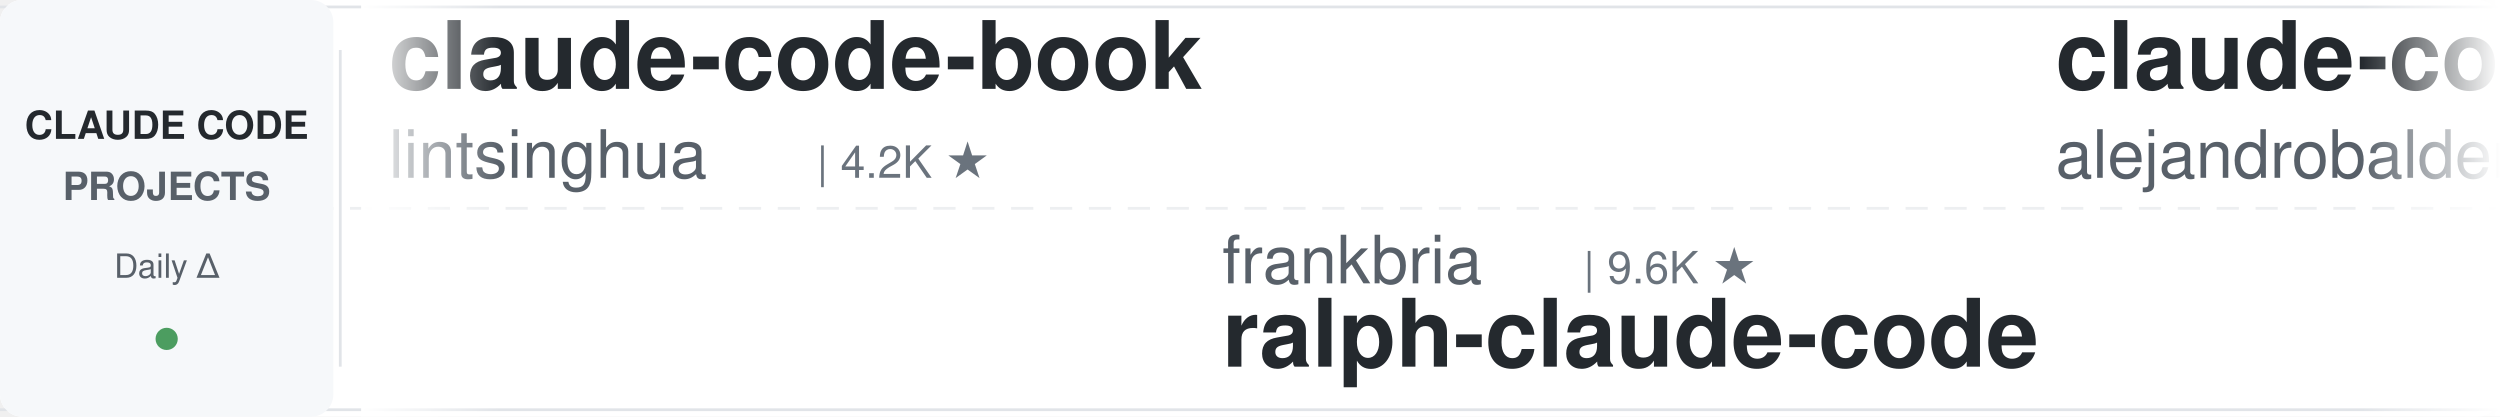
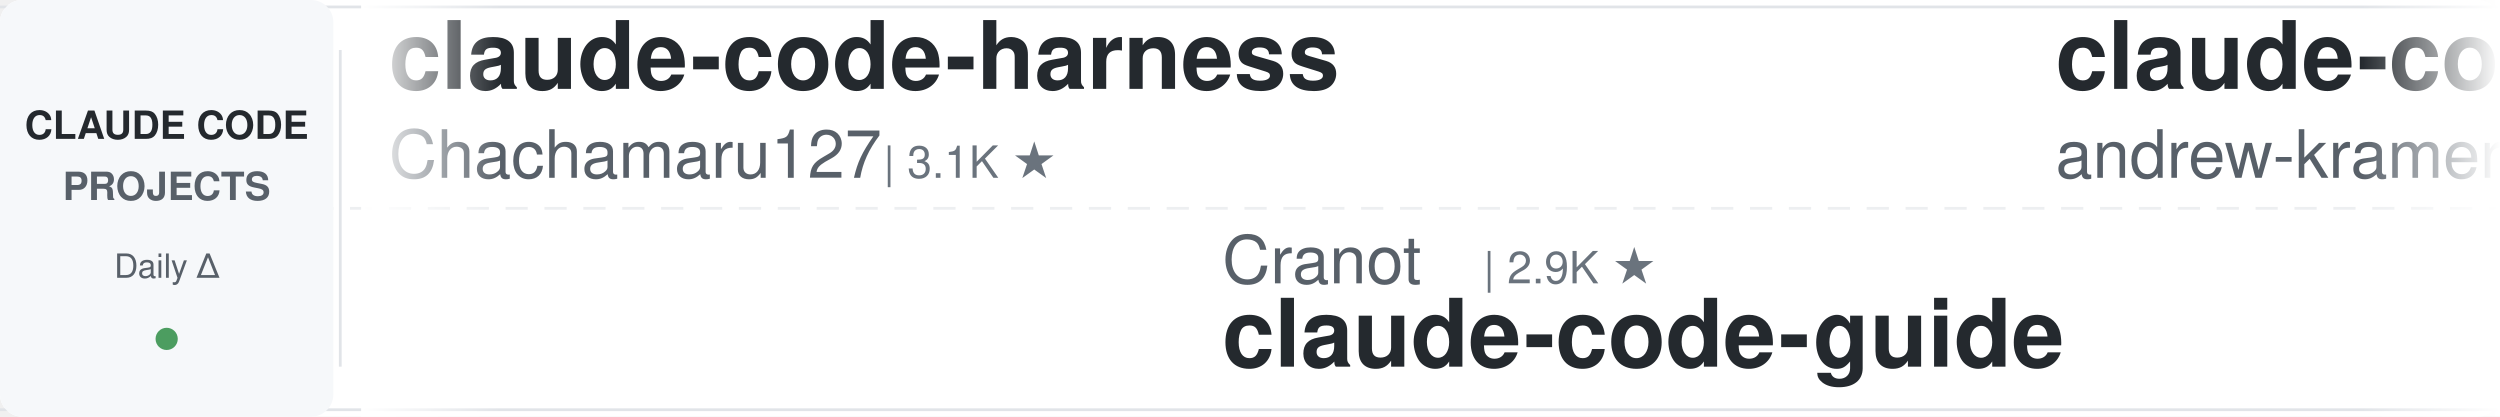
<svg xmlns="http://www.w3.org/2000/svg" width="900" height="150">
  <defs>
    <linearGradient id="leftFade" x1="0%" y1="0%" x2="100%" y2="0%">
      <stop offset="0%" style="stop-color:#ffffff;stop-opacity:1" />
      <stop offset="100%" style="stop-color:#ffffff;stop-opacity:0" />
    </linearGradient>
    <linearGradient id="rightFade" x1="0%" y1="0%" x2="100%" y2="0%">
      <stop offset="0%" style="stop-color:#ffffff;stop-opacity:0" />
      <stop offset="100%" style="stop-color:#ffffff;stop-opacity:1" />
    </linearGradient>
  </defs>
  <rect width="900" height="150" fill="#ffffff" rx="8" />
  <rect x="0" y="2" width="900" height="1" fill="#e1e4e8" />
  <rect x="0" y="147" width="900" height="1" fill="#e1e4e8" />
  <line x1="0" y1="75" x2="900" y2="75" stroke="#e1e4e8" stroke-width="1" stroke-dasharray="8 6" opacity="0.6" />
  <rect x="0" y="0" width="120" height="150" fill="#f6f8fa" rx="8" />
  <text x="60" y="50" font-family="-apple-system, BlinkMacSystemFont, 'Segoe UI', Helvetica, Arial, sans-serif" font-size="14" font-weight="600" fill="#24292e" text-anchor="middle">CLAUDE CODE</text>
  <text x="60" y="72" font-family="-apple-system, BlinkMacSystemFont, 'Segoe UI', Helvetica, Arial, sans-serif" font-size="14" font-weight="600" fill="#586069" text-anchor="middle">PROJECTS</text>
  <text x="60" y="100" font-family="-apple-system, BlinkMacSystemFont, 'Segoe UI', Helvetica, Arial, sans-serif" font-size="12" font-weight="500" fill="#586069" text-anchor="middle">Daily Δ</text>
  <circle cx="60" cy="122" r="4" fill="#22863a" opacity="0.8" />
  <rect x="122" y="18" width="1" height="114" fill="#e1e4e8" />
  <clipPath id="tickerClip">
    <rect x="130" y="0" width="770" height="150" />
  </clipPath>
  <g clip-path="url(#tickerClip)">
    <g id="tickerItems">
      <animateTransform attributeName="transform" attributeType="XML" type="translate" from="0 0" to="-3000 0" dur="54s" repeatCount="indefinite" />
      <g transform="translate(0, 0)">
-         <text x="140" y="32" font-family="-apple-system, BlinkMacSystemFont, 'Segoe UI', Helvetica, Arial, sans-serif" font-size="34" font-weight="600" fill="#24292e">claude-code-book</text>
-         <text x="140" y="64" font-family="-apple-system, BlinkMacSystemFont, 'Segoe UI', Helvetica, Arial, sans-serif" font-size="24" font-weight="400" fill="#586069">lintsinghua</text>
-         <text x="294" y="64" font-family="-apple-system, BlinkMacSystemFont, 'Segoe UI', Helvetica, Arial, sans-serif" font-size="16" font-weight="500" fill="#6a737d">| 4.2K ★</text>
+         <text x="140" y="32" font-family="-apple-system, BlinkMacSystemFont, 'Segoe UI', Helvetica, Arial, sans-serif" font-size="34" font-weight="600" fill="#24292e">claude-code-harness</text>
+         <text x="140" y="64" font-family="-apple-system, BlinkMacSystemFont, 'Segoe UI', Helvetica, Arial, sans-serif" font-size="24" font-weight="400" fill="#586069">Chachamaru127</text>
+         <text x="318" y="64" font-family="-apple-system, BlinkMacSystemFont, 'Segoe UI', Helvetica, Arial, sans-serif" font-size="16" font-weight="500" fill="#6a737d">| 3.1K ★</text>
      </g>
      <g transform="translate(300, 0)">
-         <text x="140" y="102" font-family="-apple-system, BlinkMacSystemFont, 'Segoe UI', Helvetica, Arial, sans-serif" font-size="24" font-weight="400" fill="#586069">frankbria</text>
-         <text x="270" y="102" font-family="-apple-system, BlinkMacSystemFont, 'Segoe UI', Helvetica, Arial, sans-serif" font-size="16" font-weight="500" fill="#6a737d">| 9.6K ★</text>
-         <text x="140" y="132" font-family="-apple-system, BlinkMacSystemFont, 'Segoe UI', Helvetica, Arial, sans-serif" font-size="34" font-weight="600" fill="#24292e">ralph-claude-code</text>
+         <text x="140" y="102" font-family="-apple-system, BlinkMacSystemFont, 'Segoe UI', Helvetica, Arial, sans-serif" font-size="24" font-weight="400" fill="#586069">Cranot</text>
+         <text x="234" y="102" font-family="-apple-system, BlinkMacSystemFont, 'Segoe UI', Helvetica, Arial, sans-serif" font-size="16" font-weight="500" fill="#6a737d">| 2.9K ★</text>
+         <text x="140" y="132" font-family="-apple-system, BlinkMacSystemFont, 'Segoe UI', Helvetica, Arial, sans-serif" font-size="34" font-weight="600" fill="#24292e">claude-code-guide</text>
      </g>
      <g transform="translate(600, 0)">
-         <text x="140" y="32" font-family="-apple-system, BlinkMacSystemFont, 'Segoe UI', Helvetica, Arial, sans-serif" font-size="34" font-weight="600" fill="#24292e">claude-code-from-source</text>
-         <text x="140" y="64" font-family="-apple-system, BlinkMacSystemFont, 'Segoe UI', Helvetica, Arial, sans-serif" font-size="24" font-weight="400" fill="#586069">alejandrobalderas</text>
-         <text x="366" y="64" font-family="-apple-system, BlinkMacSystemFont, 'Segoe UI', Helvetica, Arial, sans-serif" font-size="16" font-weight="500" fill="#6a737d">| 2.8K ★</text>
+         <text x="140" y="32" font-family="-apple-system, BlinkMacSystemFont, 'Segoe UI', Helvetica, Arial, sans-serif" font-size="34" font-weight="600" fill="#24292e">claude-code-source-build</text>
+         <text x="140" y="64" font-family="-apple-system, BlinkMacSystemFont, 'Segoe UI', Helvetica, Arial, sans-serif" font-size="24" font-weight="400" fill="#586069">andrew-kramer-inno</text>
+         <text x="378" y="64" font-family="-apple-system, BlinkMacSystemFont, 'Segoe UI', Helvetica, Arial, sans-serif" font-size="16" font-weight="500" fill="#6a737d">| 596 ★</text>
      </g>
      <g transform="translate(900, 0)">
-         <text x="140" y="102" font-family="-apple-system, BlinkMacSystemFont, 'Segoe UI', Helvetica, Arial, sans-serif" font-size="24" font-weight="400" fill="#586069">disler</text>
-         <text x="234" y="102" font-family="-apple-system, BlinkMacSystemFont, 'Segoe UI', Helvetica, Arial, sans-serif" font-size="16" font-weight="500" fill="#6a737d">| 3.9K ★</text>
-         <text x="140" y="132" font-family="-apple-system, BlinkMacSystemFont, 'Segoe UI', Helvetica, Arial, sans-serif" font-size="34" font-weight="600" fill="#24292e">claude-code-hooks-master...</text>
+         <text x="140" y="102" font-family="-apple-system, BlinkMacSystemFont, 'Segoe UI', Helvetica, Arial, sans-serif" font-size="24" font-weight="400" fill="#586069">Yeachan-Heo</text>
+         <text x="294" y="102" font-family="-apple-system, BlinkMacSystemFont, 'Segoe UI', Helvetica, Arial, sans-serif" font-size="16" font-weight="500" fill="#6a737d">| 39.2K ★</text>
+         <text x="140" y="132" font-family="-apple-system, BlinkMacSystemFont, 'Segoe UI', Helvetica, Arial, sans-serif" font-size="34" font-weight="600" fill="#24292e">oh-my-claudecode</text>
      </g>
      <g transform="translate(1200, 0)">
-         <text x="140" y="32" font-family="-apple-system, BlinkMacSystemFont, 'Segoe UI', Helvetica, Arial, sans-serif" font-size="34" font-weight="600" fill="#24292e">Open-ClaudeCode</text>
-         <text x="140" y="64" font-family="-apple-system, BlinkMacSystemFont, 'Segoe UI', Helvetica, Arial, sans-serif" font-size="24" font-weight="400" fill="#586069">LING71671</text>
-         <text x="270" y="64" font-family="-apple-system, BlinkMacSystemFont, 'Segoe UI', Helvetica, Arial, sans-serif" font-size="16" font-weight="500" fill="#6a737d">| 952 ★</text>
+         <text x="140" y="32" font-family="-apple-system, BlinkMacSystemFont, 'Segoe UI', Helvetica, Arial, sans-serif" font-size="34" font-weight="600" fill="#24292e">claude-code-from-scratch</text>
+         <text x="140" y="64" font-family="-apple-system, BlinkMacSystemFont, 'Segoe UI', Helvetica, Arial, sans-serif" font-size="24" font-weight="400" fill="#586069">Windy3f3f3f3f</text>
+         <text x="318" y="64" font-family="-apple-system, BlinkMacSystemFont, 'Segoe UI', Helvetica, Arial, sans-serif" font-size="16" font-weight="500" fill="#6a737d">| 2.7K ★</text>
      </g>
      <g transform="translate(1500, 0)">
-         <text x="140" y="102" font-family="-apple-system, BlinkMacSystemFont, 'Segoe UI', Helvetica, Arial, sans-serif" font-size="24" font-weight="400" fill="#586069">rohitg00</text>
-         <text x="258" y="102" font-family="-apple-system, BlinkMacSystemFont, 'Segoe UI', Helvetica, Arial, sans-serif" font-size="16" font-weight="500" fill="#6a737d">| 2.6K ★</text>
-         <text x="140" y="132" font-family="-apple-system, BlinkMacSystemFont, 'Segoe UI', Helvetica, Arial, sans-serif" font-size="34" font-weight="600" fill="#24292e">awesome-claude-code-tool...</text>
+         <text x="140" y="102" font-family="-apple-system, BlinkMacSystemFont, 'Segoe UI', Helvetica, Arial, sans-serif" font-size="24" font-weight="400" fill="#586069">techjarves</text>
+         <text x="282" y="102" font-family="-apple-system, BlinkMacSystemFont, 'Segoe UI', Helvetica, Arial, sans-serif" font-size="16" font-weight="500" fill="#6a737d">| 1.5K ★</text>
+         <text x="140" y="132" font-family="-apple-system, BlinkMacSystemFont, 'Segoe UI', Helvetica, Arial, sans-serif" font-size="34" font-weight="600" fill="#24292e">ClaudeCode-Portable</text>
      </g>
      <g transform="translate(1800, 0)">
-         <text x="140" y="32" font-family="-apple-system, BlinkMacSystemFont, 'Segoe UI', Helvetica, Arial, sans-serif" font-size="34" font-weight="600" fill="#24292e">claude-code-tips</text>
-         <text x="140" y="64" font-family="-apple-system, BlinkMacSystemFont, 'Segoe UI', Helvetica, Arial, sans-serif" font-size="24" font-weight="400" fill="#586069">ykdojo</text>
-         <text x="234" y="64" font-family="-apple-system, BlinkMacSystemFont, 'Segoe UI', Helvetica, Arial, sans-serif" font-size="16" font-weight="500" fill="#6a737d">| 10.1K ★</text>
+         <text x="140" y="32" font-family="-apple-system, BlinkMacSystemFont, 'Segoe UI', Helvetica, Arial, sans-serif" font-size="34" font-weight="600" fill="#24292e">system_prompts_leaks</text>
+         <text x="140" y="64" font-family="-apple-system, BlinkMacSystemFont, 'Segoe UI', Helvetica, Arial, sans-serif" font-size="24" font-weight="400" fill="#586069">asgeirtj</text>
+         <text x="258" y="64" font-family="-apple-system, BlinkMacSystemFont, 'Segoe UI', Helvetica, Arial, sans-serif" font-size="16" font-weight="500" fill="#6a737d">| 67.4K ★</text>
      </g>
      <g transform="translate(2100, 0)">
-         <text x="140" y="102" font-family="-apple-system, BlinkMacSystemFont, 'Segoe UI', Helvetica, Arial, sans-serif" font-size="24" font-weight="400" fill="#586069">darcyegb</text>
-         <text x="258" y="102" font-family="-apple-system, BlinkMacSystemFont, 'Segoe UI', Helvetica, Arial, sans-serif" font-size="16" font-weight="500" fill="#6a737d">| 764 ★</text>
-         <text x="140" y="132" font-family="-apple-system, BlinkMacSystemFont, 'Segoe UI', Helvetica, Arial, sans-serif" font-size="34" font-weight="600" fill="#24292e">ClaudeCodeAgents</text>
+         <text x="140" y="102" font-family="-apple-system, BlinkMacSystemFont, 'Segoe UI', Helvetica, Arial, sans-serif" font-size="24" font-weight="400" fill="#586069">ChrisWiles</text>
+         <text x="282" y="102" font-family="-apple-system, BlinkMacSystemFont, 'Segoe UI', Helvetica, Arial, sans-serif" font-size="16" font-weight="500" fill="#6a737d">| 6.1K ★</text>
+         <text x="140" y="132" font-family="-apple-system, BlinkMacSystemFont, 'Segoe UI', Helvetica, Arial, sans-serif" font-size="34" font-weight="600" fill="#24292e">claude-code-showcase</text>
      </g>
      <g transform="translate(2400, 0)">
-         <text x="140" y="32" font-family="-apple-system, BlinkMacSystemFont, 'Segoe UI', Helvetica, Arial, sans-serif" font-size="34" font-weight="600" fill="#24292e">claude_codex_bridge</text>
-         <text x="140" y="64" font-family="-apple-system, BlinkMacSystemFont, 'Segoe UI', Helvetica, Arial, sans-serif" font-size="24" font-weight="400" fill="#586069">SeemSeam</text>
-         <text x="258" y="64" font-family="-apple-system, BlinkMacSystemFont, 'Segoe UI', Helvetica, Arial, sans-serif" font-size="16" font-weight="500" fill="#6a737d">| 3.5K ★</text>
+         <text x="140" y="32" font-family="-apple-system, BlinkMacSystemFont, 'Segoe UI', Helvetica, Arial, sans-serif" font-size="34" font-weight="600" fill="#24292e">claude-code-router</text>
+         <text x="140" y="64" font-family="-apple-system, BlinkMacSystemFont, 'Segoe UI', Helvetica, Arial, sans-serif" font-size="24" font-weight="400" fill="#586069">musistudio</text>
+         <text x="282" y="64" font-family="-apple-system, BlinkMacSystemFont, 'Segoe UI', Helvetica, Arial, sans-serif" font-size="16" font-weight="500" fill="#6a737d">| 37.3K ★</text>
      </g>
      <g transform="translate(2700, 0)">
-         <text x="140" y="102" font-family="-apple-system, BlinkMacSystemFont, 'Segoe UI', Helvetica, Arial, sans-serif" font-size="24" font-weight="400" fill="#586069">VoltAgent</text>
-         <text x="270" y="102" font-family="-apple-system, BlinkMacSystemFont, 'Segoe UI', Helvetica, Arial, sans-serif" font-size="16" font-weight="500" fill="#6a737d">| 25.1K ★</text>
-         <text x="140" y="132" font-family="-apple-system, BlinkMacSystemFont, 'Segoe UI', Helvetica, Arial, sans-serif" font-size="34" font-weight="600" fill="#24292e">awesome-claude-code-suba...</text>
+         <text x="140" y="102" font-family="-apple-system, BlinkMacSystemFont, 'Segoe UI', Helvetica, Arial, sans-serif" font-size="24" font-weight="400" fill="#586069">diet103</text>
+         <text x="246" y="102" font-family="-apple-system, BlinkMacSystemFont, 'Segoe UI', Helvetica, Arial, sans-serif" font-size="16" font-weight="500" fill="#6a737d">| 10.0K ★</text>
+         <text x="140" y="132" font-family="-apple-system, BlinkMacSystemFont, 'Segoe UI', Helvetica, Arial, sans-serif" font-size="34" font-weight="600" fill="#24292e">claude-code-infrastructu...</text>
      </g>
      <g transform="translate(3000, 0)">
-         <text x="140" y="32" font-family="-apple-system, BlinkMacSystemFont, 'Segoe UI', Helvetica, Arial, sans-serif" font-size="34" font-weight="600" fill="#24292e">claude-code-book</text>
-         <text x="140" y="64" font-family="-apple-system, BlinkMacSystemFont, 'Segoe UI', Helvetica, Arial, sans-serif" font-size="24" font-weight="400" fill="#586069">lintsinghua</text>
-         <text x="294" y="64" font-family="-apple-system, BlinkMacSystemFont, 'Segoe UI', Helvetica, Arial, sans-serif" font-size="16" font-weight="500" fill="#6a737d">| 4.2K ★</text>
+         <text x="140" y="32" font-family="-apple-system, BlinkMacSystemFont, 'Segoe UI', Helvetica, Arial, sans-serif" font-size="34" font-weight="600" fill="#24292e">claude-code-harness</text>
+         <text x="140" y="64" font-family="-apple-system, BlinkMacSystemFont, 'Segoe UI', Helvetica, Arial, sans-serif" font-size="24" font-weight="400" fill="#586069">Chachamaru127</text>
+         <text x="318" y="64" font-family="-apple-system, BlinkMacSystemFont, 'Segoe UI', Helvetica, Arial, sans-serif" font-size="16" font-weight="500" fill="#6a737d">| 3.1K ★</text>
      </g>
      <g transform="translate(3300, 0)">
-         <text x="140" y="102" font-family="-apple-system, BlinkMacSystemFont, 'Segoe UI', Helvetica, Arial, sans-serif" font-size="24" font-weight="400" fill="#586069">frankbria</text>
-         <text x="270" y="102" font-family="-apple-system, BlinkMacSystemFont, 'Segoe UI', Helvetica, Arial, sans-serif" font-size="16" font-weight="500" fill="#6a737d">| 9.6K ★</text>
-         <text x="140" y="132" font-family="-apple-system, BlinkMacSystemFont, 'Segoe UI', Helvetica, Arial, sans-serif" font-size="34" font-weight="600" fill="#24292e">ralph-claude-code</text>
+         <text x="140" y="102" font-family="-apple-system, BlinkMacSystemFont, 'Segoe UI', Helvetica, Arial, sans-serif" font-size="24" font-weight="400" fill="#586069">Cranot</text>
+         <text x="234" y="102" font-family="-apple-system, BlinkMacSystemFont, 'Segoe UI', Helvetica, Arial, sans-serif" font-size="16" font-weight="500" fill="#6a737d">| 2.9K ★</text>
+         <text x="140" y="132" font-family="-apple-system, BlinkMacSystemFont, 'Segoe UI', Helvetica, Arial, sans-serif" font-size="34" font-weight="600" fill="#24292e">claude-code-guide</text>
      </g>
      <g transform="translate(3600, 0)">
-         <text x="140" y="32" font-family="-apple-system, BlinkMacSystemFont, 'Segoe UI', Helvetica, Arial, sans-serif" font-size="34" font-weight="600" fill="#24292e">claude-code-from-source</text>
-         <text x="140" y="64" font-family="-apple-system, BlinkMacSystemFont, 'Segoe UI', Helvetica, Arial, sans-serif" font-size="24" font-weight="400" fill="#586069">alejandrobalderas</text>
-         <text x="366" y="64" font-family="-apple-system, BlinkMacSystemFont, 'Segoe UI', Helvetica, Arial, sans-serif" font-size="16" font-weight="500" fill="#6a737d">| 2.8K ★</text>
+         <text x="140" y="32" font-family="-apple-system, BlinkMacSystemFont, 'Segoe UI', Helvetica, Arial, sans-serif" font-size="34" font-weight="600" fill="#24292e">claude-code-source-build</text>
+         <text x="140" y="64" font-family="-apple-system, BlinkMacSystemFont, 'Segoe UI', Helvetica, Arial, sans-serif" font-size="24" font-weight="400" fill="#586069">andrew-kramer-inno</text>
+         <text x="378" y="64" font-family="-apple-system, BlinkMacSystemFont, 'Segoe UI', Helvetica, Arial, sans-serif" font-size="16" font-weight="500" fill="#6a737d">| 596 ★</text>
      </g>
      <g transform="translate(3900, 0)">
-         <text x="140" y="102" font-family="-apple-system, BlinkMacSystemFont, 'Segoe UI', Helvetica, Arial, sans-serif" font-size="24" font-weight="400" fill="#586069">disler</text>
-         <text x="234" y="102" font-family="-apple-system, BlinkMacSystemFont, 'Segoe UI', Helvetica, Arial, sans-serif" font-size="16" font-weight="500" fill="#6a737d">| 3.9K ★</text>
-         <text x="140" y="132" font-family="-apple-system, BlinkMacSystemFont, 'Segoe UI', Helvetica, Arial, sans-serif" font-size="34" font-weight="600" fill="#24292e">claude-code-hooks-master...</text>
+         <text x="140" y="102" font-family="-apple-system, BlinkMacSystemFont, 'Segoe UI', Helvetica, Arial, sans-serif" font-size="24" font-weight="400" fill="#586069">Yeachan-Heo</text>
+         <text x="294" y="102" font-family="-apple-system, BlinkMacSystemFont, 'Segoe UI', Helvetica, Arial, sans-serif" font-size="16" font-weight="500" fill="#6a737d">| 39.2K ★</text>
+         <text x="140" y="132" font-family="-apple-system, BlinkMacSystemFont, 'Segoe UI', Helvetica, Arial, sans-serif" font-size="34" font-weight="600" fill="#24292e">oh-my-claudecode</text>
      </g>
    </g>
  </g>
  <rect x="130" y="0" width="50" height="150" fill="url(#leftFade)" />
  <rect x="850" y="0" width="50" height="150" fill="url(#rightFade)" />
</svg>
